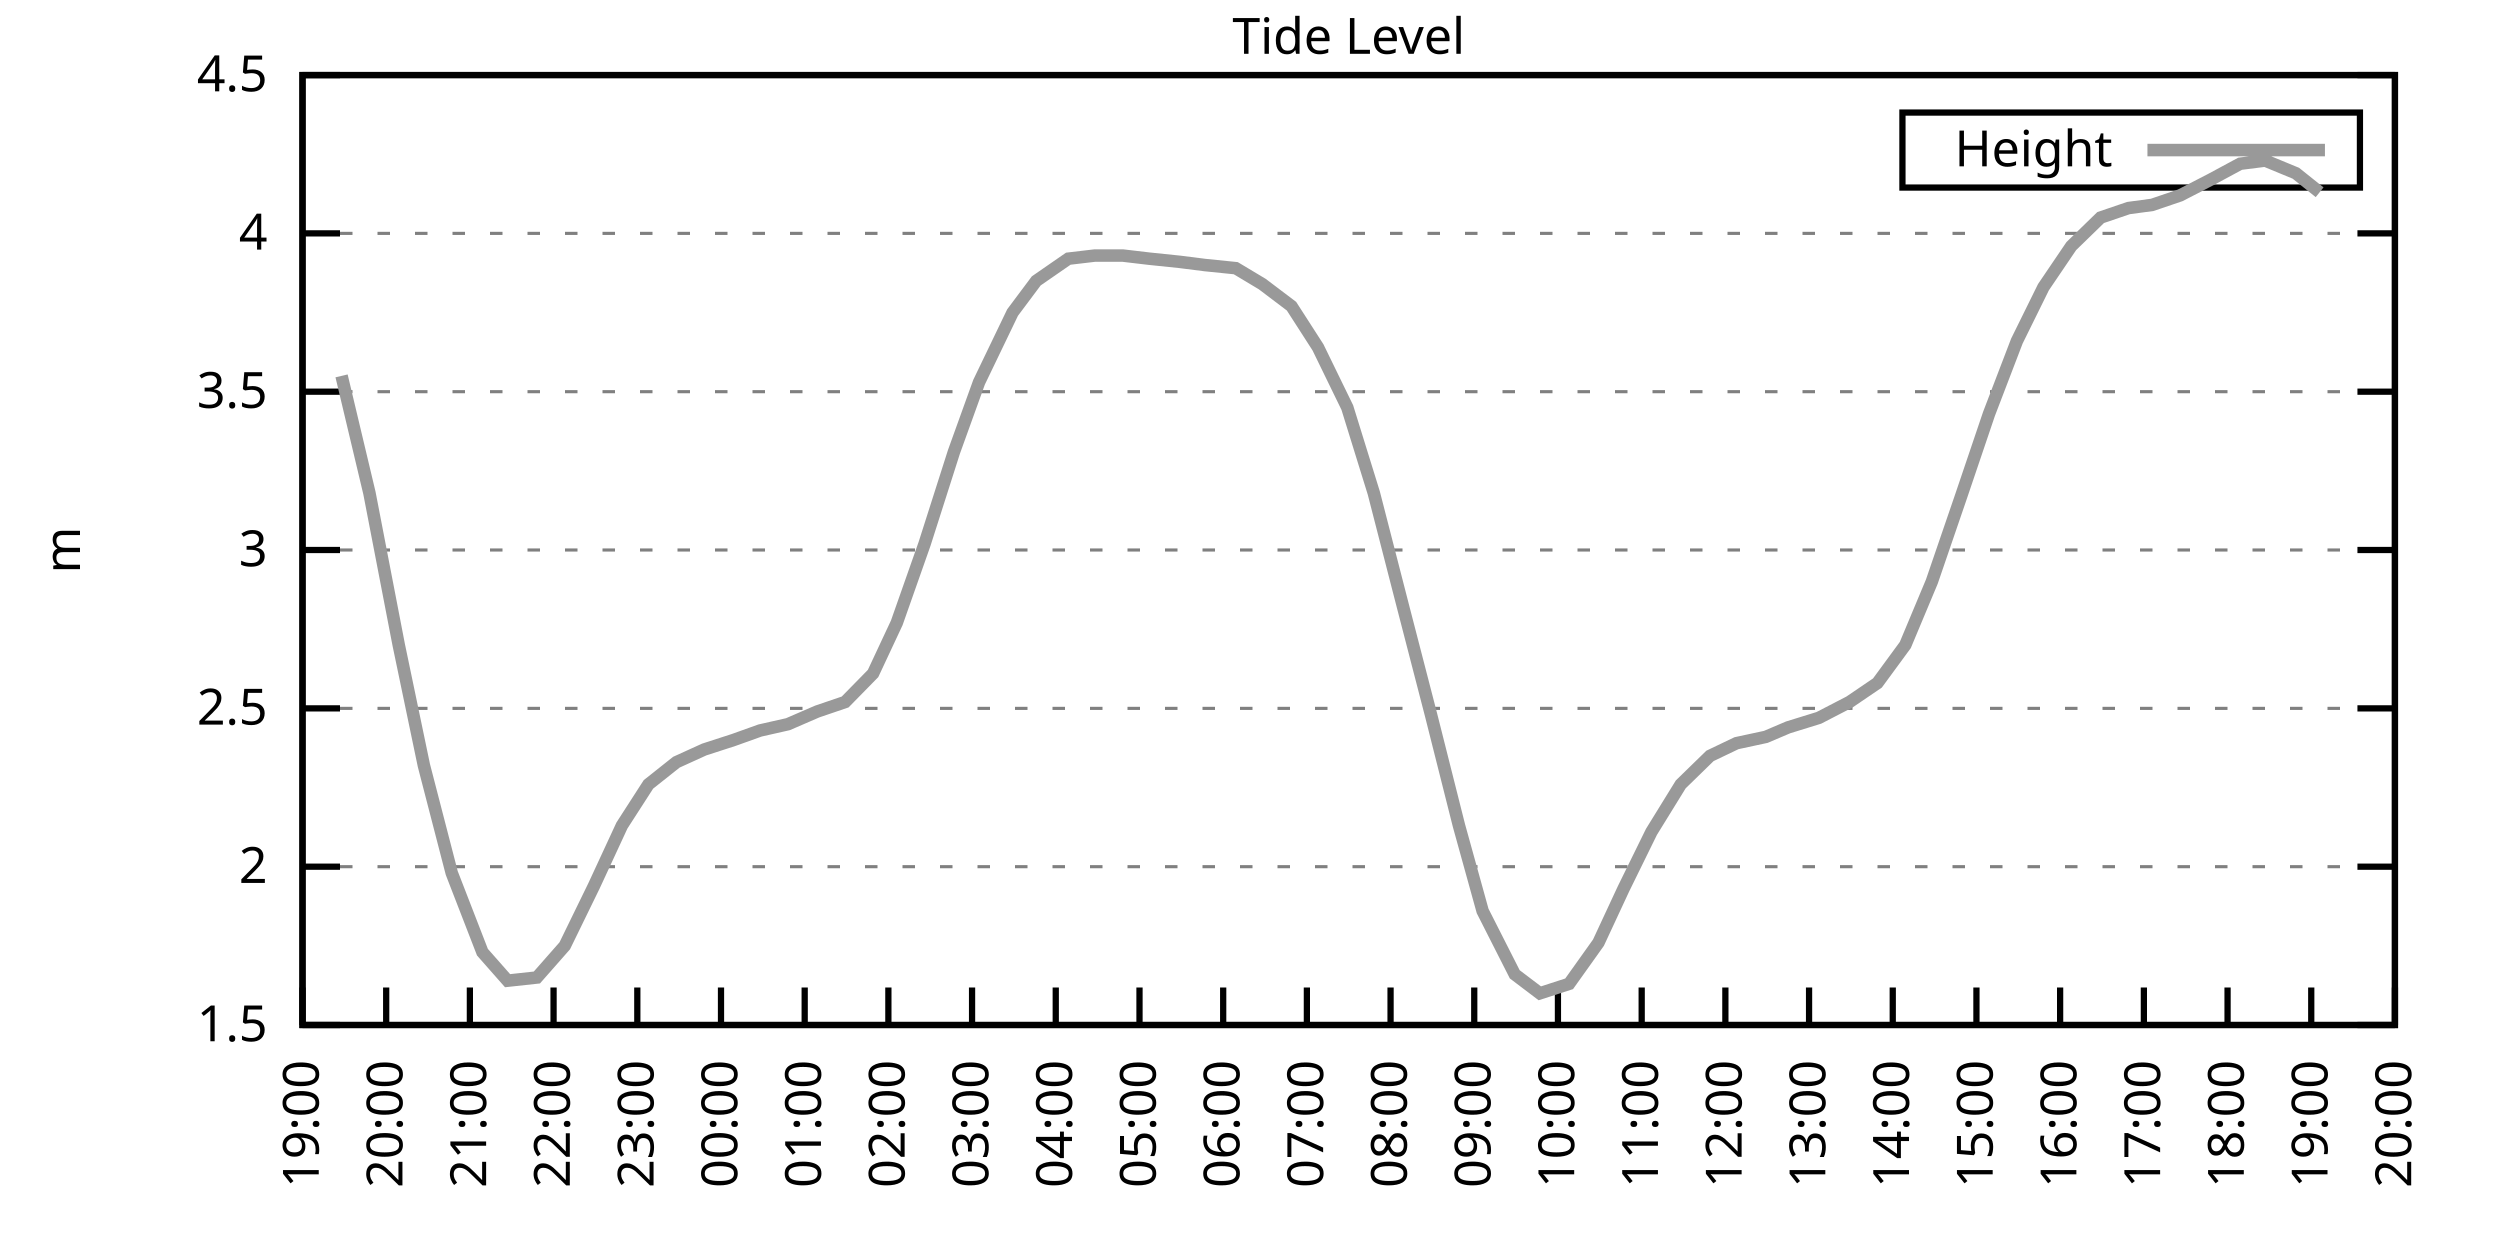
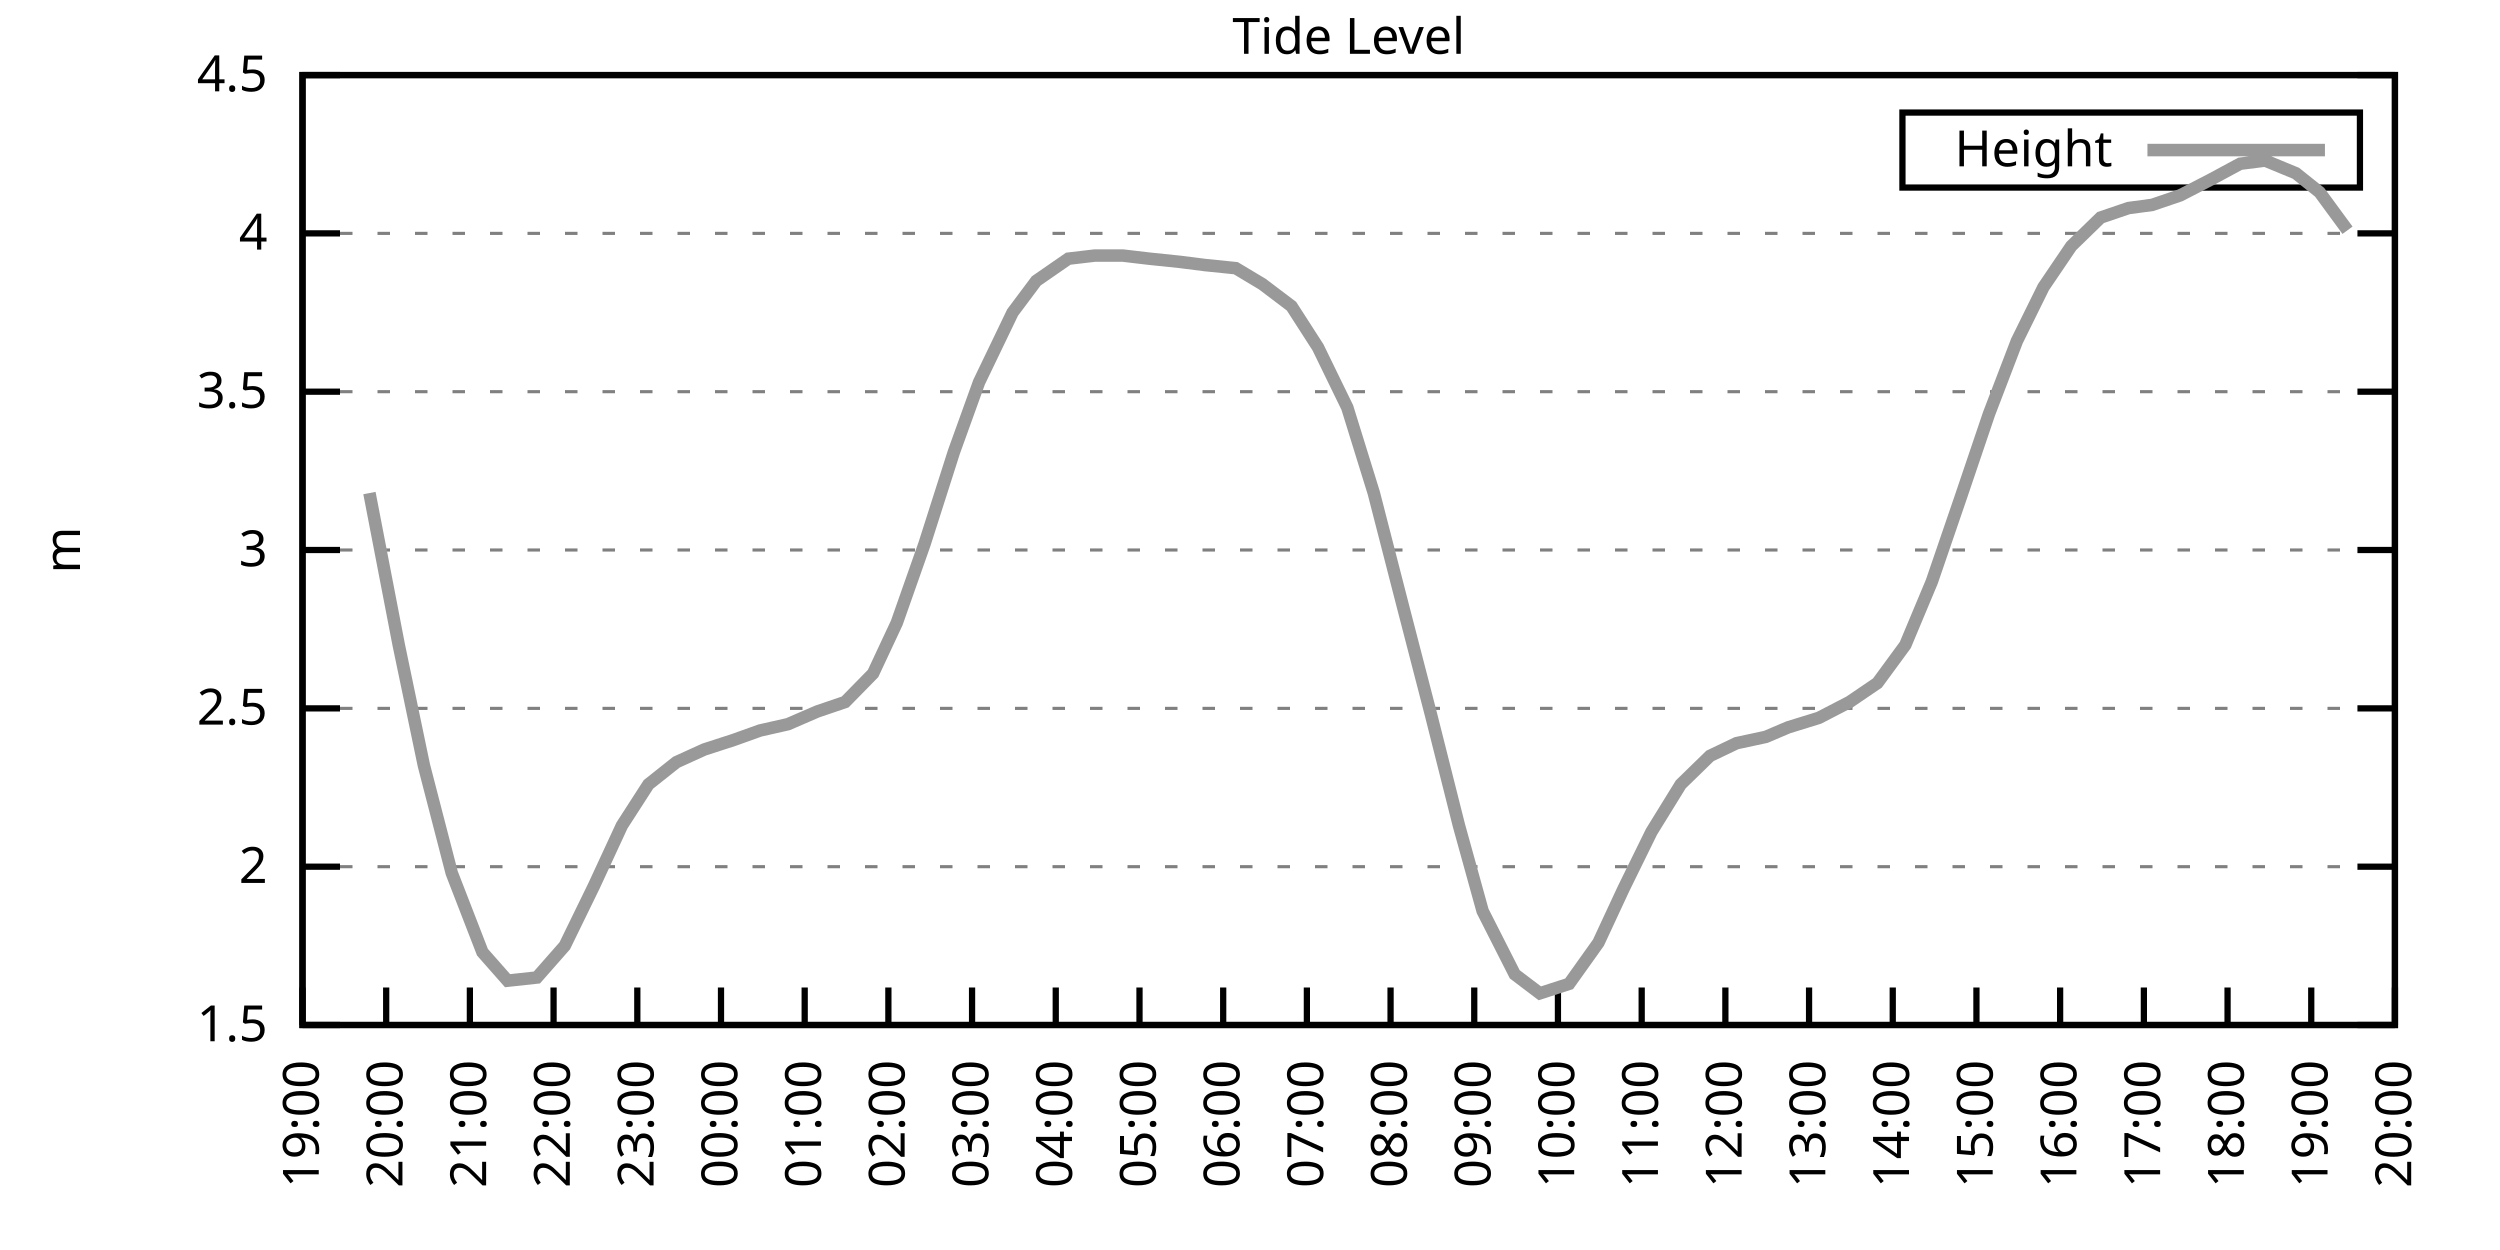
<svg xmlns="http://www.w3.org/2000/svg" xmlns:xlink="http://www.w3.org/1999/xlink" width="400" height="200" viewBox="0 0 400 200">
  <g id="gnuplot_canvas">
    <rect x="0" y="0" width="400" height="200" fill="none" />
    <defs>
      <circle id="gpDot" r="0.5" stroke-width="0.5" stroke="currentColor" />
      <path id="gpPt0" stroke-width="0.333" stroke="currentColor" d="M-1,0 h2 M0,-1 v2" />
      <path id="gpPt1" stroke-width="0.333" stroke="currentColor" d="M-1,-1 L1,1 M1,-1 L-1,1" />
      <path id="gpPt2" stroke-width="0.333" stroke="currentColor" d="M-1,0 L1,0 M0,-1 L0,1 M-1,-1 L1,1 M-1,1 L1,-1" />
      <rect id="gpPt3" stroke-width="0.333" stroke="currentColor" x="-1" y="-1" width="2" height="2" />
      <rect id="gpPt4" stroke-width="0.333" stroke="currentColor" fill="currentColor" x="-1" y="-1" width="2" height="2" />
      <circle id="gpPt5" stroke-width="0.333" stroke="currentColor" cx="0" cy="0" r="1" />
      <use xlink:href="#gpPt5" id="gpPt6" fill="currentColor" stroke="none" />
      <path id="gpPt7" stroke-width="0.333" stroke="currentColor" d="M0,-1.33 L-1.33,0.67 L1.33,0.67 z" />
      <use xlink:href="#gpPt7" id="gpPt8" fill="currentColor" stroke="none" />
      <use xlink:href="#gpPt7" id="gpPt9" stroke="currentColor" transform="rotate(180)" />
      <use xlink:href="#gpPt9" id="gpPt10" fill="currentColor" stroke="none" />
      <use xlink:href="#gpPt3" id="gpPt11" stroke="currentColor" transform="rotate(45)" />
      <use xlink:href="#gpPt11" id="gpPt12" fill="currentColor" stroke="none" />
      <path id="gpPt13" stroke-width="0.333" stroke="currentColor" d="M0,1.330 L1.265,0.411 L0.782,-1.067 L-0.782,-1.076 L-1.265,0.411 z" />
      <use xlink:href="#gpPt13" id="gpPt14" fill="currentColor" stroke="none" />
      <filter id="textbox" filterUnits="objectBoundingBox" x="0" y="0" height="1" width="1">
        <feFlood flood-color="white" flood-opacity="1" result="bgnd" />
        <feComposite in="SourceGraphic" in2="bgnd" operator="atop" />
      </filter>
      <filter id="greybox" filterUnits="objectBoundingBox" x="0" y="0" height="1" width="1">
        <feFlood flood-color="lightgrey" flood-opacity="1" result="grey" />
        <feComposite in="SourceGraphic" in2="grey" operator="atop" />
      </filter>
    </defs>
    <g fill="none" color="white" stroke="currentColor" stroke-width="1.00" stroke-linecap="butt" stroke-linejoin="miter">
</g>
    <g fill="none" color="black" stroke="currentColor" stroke-width="1.00" stroke-linecap="butt" stroke-linejoin="miter">
      <g stroke="none" shape-rendering="crispEdges">
        <polygon fill="rgb(255, 255, 255)" points="48.40,164.00 383.18,164.00 383.18,12.02 48.40,12.02 " />
      </g>
    </g>
    <g fill="none" color="black" stroke="currentColor" stroke-width="1.00" stroke-linecap="butt" stroke-linejoin="miter">
</g>
    <g fill="none" color="black" stroke="black" stroke-width="0.50" stroke-linecap="butt" stroke-linejoin="miter">
</g>
    <g fill="none" color="gray" stroke="currentColor" stroke-width="0.50" stroke-linecap="butt" stroke-linejoin="miter">
      <path stroke="gray" stroke-dasharray="2,4" class="gridline" d="M48.40,164.00 L383.19,164.00  " />
    </g>
    <g fill="none" color="gray" stroke="gray" stroke-width="1.00" stroke-linecap="butt" stroke-linejoin="miter">
</g>
    <g fill="none" color="black" stroke="currentColor" stroke-width="1.00" stroke-linecap="butt" stroke-linejoin="miter">
      <path stroke="black" d="M48.40,164.00 L54.40,164.00 M383.19,164.00 L377.19,164.00  " />
      <g transform="translate(42.80,166.60)" stroke="none" fill="black" font-family="Sans" font-size="8.00" text-anchor="end">
        <text>
          <tspan font-family="Sans"> 1.5</tspan>
        </text>
      </g>
    </g>
    <g fill="none" color="black" stroke="currentColor" stroke-width="1.00" stroke-linecap="butt" stroke-linejoin="miter">
</g>
    <g fill="none" color="black" stroke="black" stroke-width="0.50" stroke-linecap="butt" stroke-linejoin="miter">
</g>
    <g fill="none" color="gray" stroke="currentColor" stroke-width="0.50" stroke-linecap="butt" stroke-linejoin="miter">
      <path stroke="gray" stroke-dasharray="2,4" class="gridline" d="M48.40,138.67 L383.19,138.67  " />
    </g>
    <g fill="none" color="gray" stroke="gray" stroke-width="1.00" stroke-linecap="butt" stroke-linejoin="miter">
</g>
    <g fill="none" color="black" stroke="currentColor" stroke-width="1.00" stroke-linecap="butt" stroke-linejoin="miter">
      <path stroke="black" d="M48.40,138.67 L54.40,138.67 M383.19,138.67 L377.19,138.67  " />
      <g transform="translate(42.80,141.27)" stroke="none" fill="black" font-family="Sans" font-size="8.00" text-anchor="end">
        <text>
          <tspan font-family="Sans"> 2</tspan>
        </text>
      </g>
    </g>
    <g fill="none" color="black" stroke="currentColor" stroke-width="1.00" stroke-linecap="butt" stroke-linejoin="miter">
</g>
    <g fill="none" color="black" stroke="black" stroke-width="0.50" stroke-linecap="butt" stroke-linejoin="miter">
</g>
    <g fill="none" color="gray" stroke="currentColor" stroke-width="0.50" stroke-linecap="butt" stroke-linejoin="miter">
      <path stroke="gray" stroke-dasharray="2,4" class="gridline" d="M48.40,113.34 L383.19,113.34  " />
    </g>
    <g fill="none" color="gray" stroke="gray" stroke-width="1.00" stroke-linecap="butt" stroke-linejoin="miter">
</g>
    <g fill="none" color="black" stroke="currentColor" stroke-width="1.00" stroke-linecap="butt" stroke-linejoin="miter">
      <path stroke="black" d="M48.40,113.34 L54.40,113.34 M383.19,113.34 L377.19,113.34  " />
      <g transform="translate(42.80,115.94)" stroke="none" fill="black" font-family="Sans" font-size="8.00" text-anchor="end">
        <text>
          <tspan font-family="Sans"> 2.5</tspan>
        </text>
      </g>
    </g>
    <g fill="none" color="black" stroke="currentColor" stroke-width="1.00" stroke-linecap="butt" stroke-linejoin="miter">
</g>
    <g fill="none" color="black" stroke="black" stroke-width="0.50" stroke-linecap="butt" stroke-linejoin="miter">
</g>
    <g fill="none" color="gray" stroke="currentColor" stroke-width="0.50" stroke-linecap="butt" stroke-linejoin="miter">
      <path stroke="gray" stroke-dasharray="2,4" class="gridline" d="M48.40,88.00 L383.19,88.00  " />
    </g>
    <g fill="none" color="gray" stroke="gray" stroke-width="1.00" stroke-linecap="butt" stroke-linejoin="miter">
</g>
    <g fill="none" color="black" stroke="currentColor" stroke-width="1.00" stroke-linecap="butt" stroke-linejoin="miter">
      <path stroke="black" d="M48.40,88.00 L54.40,88.00 M383.19,88.00 L377.19,88.00  " />
      <g transform="translate(42.80,90.60)" stroke="none" fill="black" font-family="Sans" font-size="8.00" text-anchor="end">
        <text>
          <tspan font-family="Sans"> 3</tspan>
        </text>
      </g>
    </g>
    <g fill="none" color="black" stroke="currentColor" stroke-width="1.00" stroke-linecap="butt" stroke-linejoin="miter">
</g>
    <g fill="none" color="black" stroke="black" stroke-width="0.50" stroke-linecap="butt" stroke-linejoin="miter">
</g>
    <g fill="none" color="gray" stroke="currentColor" stroke-width="0.50" stroke-linecap="butt" stroke-linejoin="miter">
      <path stroke="gray" stroke-dasharray="2,4" class="gridline" d="M48.40,62.67 L383.19,62.67  " />
    </g>
    <g fill="none" color="gray" stroke="gray" stroke-width="1.00" stroke-linecap="butt" stroke-linejoin="miter">
</g>
    <g fill="none" color="black" stroke="currentColor" stroke-width="1.00" stroke-linecap="butt" stroke-linejoin="miter">
      <path stroke="black" d="M48.40,62.67 L54.40,62.67 M383.19,62.67 L377.19,62.67  " />
      <g transform="translate(42.80,65.27)" stroke="none" fill="black" font-family="Sans" font-size="8.00" text-anchor="end">
        <text>
          <tspan font-family="Sans"> 3.5</tspan>
        </text>
      </g>
    </g>
    <g fill="none" color="black" stroke="currentColor" stroke-width="1.00" stroke-linecap="butt" stroke-linejoin="miter">
</g>
    <g fill="none" color="black" stroke="black" stroke-width="0.50" stroke-linecap="butt" stroke-linejoin="miter">
</g>
    <g fill="none" color="gray" stroke="currentColor" stroke-width="0.50" stroke-linecap="butt" stroke-linejoin="miter">
      <path stroke="gray" stroke-dasharray="2,4" class="gridline" d="M48.40,37.34 L383.19,37.34  " />
    </g>
    <g fill="none" color="gray" stroke="gray" stroke-width="1.00" stroke-linecap="butt" stroke-linejoin="miter">
</g>
    <g fill="none" color="black" stroke="currentColor" stroke-width="1.00" stroke-linecap="butt" stroke-linejoin="miter">
      <path stroke="black" d="M48.40,37.34 L54.40,37.34 M383.19,37.34 L377.19,37.34  " />
      <g transform="translate(42.80,39.94)" stroke="none" fill="black" font-family="Sans" font-size="8.00" text-anchor="end">
        <text>
          <tspan font-family="Sans"> 4</tspan>
        </text>
      </g>
    </g>
    <g fill="none" color="black" stroke="currentColor" stroke-width="1.00" stroke-linecap="butt" stroke-linejoin="miter">
</g>
    <g fill="none" color="black" stroke="black" stroke-width="0.50" stroke-linecap="butt" stroke-linejoin="miter">
</g>
    <g fill="none" color="gray" stroke="currentColor" stroke-width="0.50" stroke-linecap="butt" stroke-linejoin="miter">
      <path stroke="gray" stroke-dasharray="2,4" class="gridline" d="M48.40,12.01 L383.19,12.01  " />
    </g>
    <g fill="none" color="gray" stroke="gray" stroke-width="1.00" stroke-linecap="butt" stroke-linejoin="miter">
</g>
    <g fill="none" color="black" stroke="currentColor" stroke-width="1.00" stroke-linecap="butt" stroke-linejoin="miter">
      <path stroke="black" d="M48.40,12.01 L54.40,12.01 M383.19,12.01 L377.19,12.01  " />
      <g transform="translate(42.80,14.61)" stroke="none" fill="black" font-family="Sans" font-size="8.00" text-anchor="end">
        <text>
          <tspan font-family="Sans"> 4.5</tspan>
        </text>
      </g>
    </g>
    <g fill="none" color="black" stroke="currentColor" stroke-width="1.00" stroke-linecap="butt" stroke-linejoin="miter">
      <path stroke="black" d="M48.40,164.00 L48.40,158.00  " />
      <g transform="translate(51.00,169.60) rotate(270.00)" stroke="none" fill="black" font-family="Sans" font-size="8.00" text-anchor="end">
        <text>
          <tspan font-family="Sans">19:00</tspan>
        </text>
      </g>
    </g>
    <g fill="none" color="black" stroke="currentColor" stroke-width="1.00" stroke-linecap="butt" stroke-linejoin="miter">
      <path stroke="black" d="M61.79,164.00 L61.79,158.00  " />
      <g transform="translate(64.39,169.60) rotate(270.00)" stroke="none" fill="black" font-family="Sans" font-size="8.00" text-anchor="end">
        <text>
          <tspan font-family="Sans">20:00</tspan>
        </text>
      </g>
    </g>
    <g fill="none" color="black" stroke="currentColor" stroke-width="1.00" stroke-linecap="butt" stroke-linejoin="miter">
      <path stroke="black" d="M75.18,164.00 L75.18,158.00  " />
      <g transform="translate(77.78,169.60) rotate(270.00)" stroke="none" fill="black" font-family="Sans" font-size="8.00" text-anchor="end">
        <text>
          <tspan font-family="Sans">21:00</tspan>
        </text>
      </g>
    </g>
    <g fill="none" color="black" stroke="currentColor" stroke-width="1.00" stroke-linecap="butt" stroke-linejoin="miter">
      <path stroke="black" d="M88.57,164.00 L88.57,158.00  " />
      <g transform="translate(91.17,169.60) rotate(270.00)" stroke="none" fill="black" font-family="Sans" font-size="8.00" text-anchor="end">
        <text>
          <tspan font-family="Sans">22:00</tspan>
        </text>
      </g>
    </g>
    <g fill="none" color="black" stroke="currentColor" stroke-width="1.00" stroke-linecap="butt" stroke-linejoin="miter">
      <path stroke="black" d="M101.97,164.00 L101.97,158.00  " />
      <g transform="translate(104.57,169.60) rotate(270.00)" stroke="none" fill="black" font-family="Sans" font-size="8.00" text-anchor="end">
        <text>
          <tspan font-family="Sans">23:00</tspan>
        </text>
      </g>
    </g>
    <g fill="none" color="black" stroke="currentColor" stroke-width="1.00" stroke-linecap="butt" stroke-linejoin="miter">
      <path stroke="black" d="M115.36,164.00 L115.36,158.00  " />
      <g transform="translate(117.96,169.60) rotate(270.00)" stroke="none" fill="black" font-family="Sans" font-size="8.00" text-anchor="end">
        <text>
          <tspan font-family="Sans">00:00</tspan>
        </text>
      </g>
    </g>
    <g fill="none" color="black" stroke="currentColor" stroke-width="1.00" stroke-linecap="butt" stroke-linejoin="miter">
      <path stroke="black" d="M128.75,164.00 L128.75,158.00  " />
      <g transform="translate(131.35,169.60) rotate(270.00)" stroke="none" fill="black" font-family="Sans" font-size="8.00" text-anchor="end">
        <text>
          <tspan font-family="Sans">01:00</tspan>
        </text>
      </g>
    </g>
    <g fill="none" color="black" stroke="currentColor" stroke-width="1.00" stroke-linecap="butt" stroke-linejoin="miter">
      <path stroke="black" d="M142.14,164.00 L142.14,158.00  " />
      <g transform="translate(144.74,169.60) rotate(270.00)" stroke="none" fill="black" font-family="Sans" font-size="8.00" text-anchor="end">
        <text>
          <tspan font-family="Sans">02:00</tspan>
        </text>
      </g>
    </g>
    <g fill="none" color="black" stroke="currentColor" stroke-width="1.00" stroke-linecap="butt" stroke-linejoin="miter">
      <path stroke="black" d="M155.53,164.00 L155.53,158.00  " />
      <g transform="translate(158.13,169.60) rotate(270.00)" stroke="none" fill="black" font-family="Sans" font-size="8.00" text-anchor="end">
        <text>
          <tspan font-family="Sans">03:00</tspan>
        </text>
      </g>
    </g>
    <g fill="none" color="black" stroke="currentColor" stroke-width="1.00" stroke-linecap="butt" stroke-linejoin="miter">
      <path stroke="black" d="M168.92,164.00 L168.92,158.00  " />
      <g transform="translate(171.52,169.60) rotate(270.00)" stroke="none" fill="black" font-family="Sans" font-size="8.00" text-anchor="end">
        <text>
          <tspan font-family="Sans">04:00</tspan>
        </text>
      </g>
    </g>
    <g fill="none" color="black" stroke="currentColor" stroke-width="1.00" stroke-linecap="butt" stroke-linejoin="miter">
      <path stroke="black" d="M182.32,164.00 L182.32,158.00  " />
      <g transform="translate(184.92,169.60) rotate(270.00)" stroke="none" fill="black" font-family="Sans" font-size="8.00" text-anchor="end">
        <text>
          <tspan font-family="Sans">05:00</tspan>
        </text>
      </g>
    </g>
    <g fill="none" color="black" stroke="currentColor" stroke-width="1.00" stroke-linecap="butt" stroke-linejoin="miter">
      <path stroke="black" d="M195.71,164.00 L195.71,158.00  " />
      <g transform="translate(198.31,169.60) rotate(270.00)" stroke="none" fill="black" font-family="Sans" font-size="8.00" text-anchor="end">
        <text>
          <tspan font-family="Sans">06:00</tspan>
        </text>
      </g>
    </g>
    <g fill="none" color="black" stroke="currentColor" stroke-width="1.00" stroke-linecap="butt" stroke-linejoin="miter">
      <path stroke="black" d="M209.10,164.00 L209.10,158.00  " />
      <g transform="translate(211.70,169.60) rotate(270.00)" stroke="none" fill="black" font-family="Sans" font-size="8.00" text-anchor="end">
        <text>
          <tspan font-family="Sans">07:00</tspan>
        </text>
      </g>
    </g>
    <g fill="none" color="black" stroke="currentColor" stroke-width="1.00" stroke-linecap="butt" stroke-linejoin="miter">
      <path stroke="black" d="M222.49,164.00 L222.49,158.00  " />
      <g transform="translate(225.09,169.60) rotate(270.00)" stroke="none" fill="black" font-family="Sans" font-size="8.00" text-anchor="end">
        <text>
          <tspan font-family="Sans">08:00</tspan>
        </text>
      </g>
    </g>
    <g fill="none" color="black" stroke="currentColor" stroke-width="1.00" stroke-linecap="butt" stroke-linejoin="miter">
      <path stroke="black" d="M235.88,164.00 L235.88,158.00  " />
      <g transform="translate(238.48,169.60) rotate(270.00)" stroke="none" fill="black" font-family="Sans" font-size="8.00" text-anchor="end">
        <text>
          <tspan font-family="Sans">09:00</tspan>
        </text>
      </g>
    </g>
    <g fill="none" color="black" stroke="currentColor" stroke-width="1.00" stroke-linecap="butt" stroke-linejoin="miter">
      <path stroke="black" d="M249.27,164.00 L249.27,158.00  " />
      <g transform="translate(251.87,169.60) rotate(270.00)" stroke="none" fill="black" font-family="Sans" font-size="8.00" text-anchor="end">
        <text>
          <tspan font-family="Sans">10:00</tspan>
        </text>
      </g>
    </g>
    <g fill="none" color="black" stroke="currentColor" stroke-width="1.00" stroke-linecap="butt" stroke-linejoin="miter">
      <path stroke="black" d="M262.67,164.00 L262.67,158.00  " />
      <g transform="translate(265.27,169.60) rotate(270.00)" stroke="none" fill="black" font-family="Sans" font-size="8.00" text-anchor="end">
        <text>
          <tspan font-family="Sans">11:00</tspan>
        </text>
      </g>
    </g>
    <g fill="none" color="black" stroke="currentColor" stroke-width="1.00" stroke-linecap="butt" stroke-linejoin="miter">
      <path stroke="black" d="M276.06,164.00 L276.06,158.00  " />
      <g transform="translate(278.66,169.60) rotate(270.00)" stroke="none" fill="black" font-family="Sans" font-size="8.00" text-anchor="end">
        <text>
          <tspan font-family="Sans">12:00</tspan>
        </text>
      </g>
    </g>
    <g fill="none" color="black" stroke="currentColor" stroke-width="1.00" stroke-linecap="butt" stroke-linejoin="miter">
      <path stroke="black" d="M289.45,164.00 L289.45,158.00  " />
      <g transform="translate(292.05,169.60) rotate(270.00)" stroke="none" fill="black" font-family="Sans" font-size="8.00" text-anchor="end">
        <text>
          <tspan font-family="Sans">13:00</tspan>
        </text>
      </g>
    </g>
    <g fill="none" color="black" stroke="currentColor" stroke-width="1.00" stroke-linecap="butt" stroke-linejoin="miter">
      <path stroke="black" d="M302.84,164.00 L302.84,158.00  " />
      <g transform="translate(305.44,169.60) rotate(270.00)" stroke="none" fill="black" font-family="Sans" font-size="8.00" text-anchor="end">
        <text>
          <tspan font-family="Sans">14:00</tspan>
        </text>
      </g>
    </g>
    <g fill="none" color="black" stroke="currentColor" stroke-width="1.00" stroke-linecap="butt" stroke-linejoin="miter">
      <path stroke="black" d="M316.23,164.00 L316.23,158.00  " />
      <g transform="translate(318.83,169.60) rotate(270.00)" stroke="none" fill="black" font-family="Sans" font-size="8.00" text-anchor="end">
        <text>
          <tspan font-family="Sans">15:00</tspan>
        </text>
      </g>
    </g>
    <g fill="none" color="black" stroke="currentColor" stroke-width="1.00" stroke-linecap="butt" stroke-linejoin="miter">
      <path stroke="black" d="M329.62,164.00 L329.62,158.00  " />
      <g transform="translate(332.22,169.60) rotate(270.00)" stroke="none" fill="black" font-family="Sans" font-size="8.00" text-anchor="end">
        <text>
          <tspan font-family="Sans">16:00</tspan>
        </text>
      </g>
    </g>
    <g fill="none" color="black" stroke="currentColor" stroke-width="1.00" stroke-linecap="butt" stroke-linejoin="miter">
      <path stroke="black" d="M343.02,164.00 L343.02,158.00  " />
      <g transform="translate(345.62,169.60) rotate(270.00)" stroke="none" fill="black" font-family="Sans" font-size="8.00" text-anchor="end">
        <text>
          <tspan font-family="Sans">17:00</tspan>
        </text>
      </g>
    </g>
    <g fill="none" color="black" stroke="currentColor" stroke-width="1.00" stroke-linecap="butt" stroke-linejoin="miter">
      <path stroke="black" d="M356.41,164.00 L356.41,158.00  " />
      <g transform="translate(359.01,169.60) rotate(270.00)" stroke="none" fill="black" font-family="Sans" font-size="8.00" text-anchor="end">
        <text>
          <tspan font-family="Sans">18:00</tspan>
        </text>
      </g>
    </g>
    <g fill="none" color="black" stroke="currentColor" stroke-width="1.00" stroke-linecap="butt" stroke-linejoin="miter">
      <path stroke="black" d="M369.80,164.00 L369.80,158.00  " />
      <g transform="translate(372.40,169.60) rotate(270.00)" stroke="none" fill="black" font-family="Sans" font-size="8.00" text-anchor="end">
        <text>
          <tspan font-family="Sans">19:00</tspan>
        </text>
      </g>
    </g>
    <g fill="none" color="black" stroke="currentColor" stroke-width="1.00" stroke-linecap="butt" stroke-linejoin="miter">
      <path stroke="black" d="M383.19,164.00 L383.19,158.00  " />
      <g transform="translate(385.79,169.60) rotate(270.00)" stroke="none" fill="black" font-family="Sans" font-size="8.00" text-anchor="end">
        <text>
          <tspan font-family="Sans">20:00</tspan>
        </text>
      </g>
    </g>
    <g fill="none" color="black" stroke="currentColor" stroke-width="1.00" stroke-linecap="butt" stroke-linejoin="miter">
</g>
    <g fill="none" color="black" stroke="currentColor" stroke-width="1.00" stroke-linecap="butt" stroke-linejoin="miter">
      <path stroke="black" d="M48.40,12.01 L48.40,164.00 L383.19,164.00 L383.19,12.01 L48.40,12.01 Z  " />
    </g>
    <g fill="none" color="black" stroke="currentColor" stroke-width="1.00" stroke-linecap="butt" stroke-linejoin="miter">
</g>
    <g fill="none" color="black" stroke="currentColor" stroke-width="1.00" stroke-linecap="butt" stroke-linejoin="miter">
      <path stroke="black" d="M304.39,30.01 L304.39,18.01 L377.59,18.01 L377.59,30.01 L304.39,30.01 Z  " />
    </g>
    <g id="Tide_level_plot_1">
      <g fill="none" color="white" stroke="black" stroke-width="2.00" stroke-linecap="butt" stroke-linejoin="miter">
</g>
      <g fill="none" color="black" stroke="currentColor" stroke-width="2.00" stroke-linecap="butt" stroke-linejoin="miter">
        <g transform="translate(337.99,26.61)" stroke="none" fill="black" font-family="Sans" font-size="8.00" text-anchor="end">
          <text>
            <tspan font-family="Sans">Height</tspan>
          </text>
        </g>
      </g>
      <g fill="none" color="black" stroke="currentColor" stroke-width="2.00" stroke-linecap="butt" stroke-linejoin="miter">
-         <path stroke="rgb(153, 153, 153)" d="M343.59,24.01 L371.99,24.01 M54.65,60.14 L59.11,78.89 L63.80,103.20 L67.82,122.46 L72.28,139.68 L77.19,152.35   L81.21,156.91 L85.90,156.40 L90.36,151.33 L95.05,141.71 L99.51,132.08 L103.75,125.50 L108.22,121.95 L112.68,119.92   L117.37,118.40 L121.61,116.88 L126.07,115.87 L130.76,113.84 L135.22,112.32 L139.69,107.76 L143.48,99.66 L147.94,86.99   L152.63,72.30 L156.65,61.15 L162.01,50.01 L165.80,44.94 L170.93,41.39 L175.17,40.89 L179.64,40.89 L183.88,41.39   L188.79,41.90 L192.81,42.41 L197.72,42.91 L201.96,45.45 L206.64,48.99 L210.88,55.58 L215.57,65.21 L219.81,78.89   L224.50,97.12 L228.96,114.35 L233.43,132.08 L237.22,145.76 L242.36,155.89 L246.37,158.93 L251.06,157.41 L255.75,150.83   L259.76,142.21 L264.23,133.10 L268.92,125.50 L273.60,120.94 L277.84,118.91 L282.53,117.90 L286.10,116.38 L291.01,114.86   L295.92,112.32 L300.39,109.28 L304.85,103.20 L309.09,93.07 L313.78,79.39 L318.24,66.22 L322.70,54.57 L326.95,45.95   L331.41,39.37 L336.10,34.81 L340.56,33.29 L344.35,32.78 L348.82,31.26 L353.73,28.73 L358.42,26.20 L362.43,25.69   L367.34,27.72 L371.14,30.76  " />
+         <path stroke="rgb(153, 153, 153)" d="M343.59,24.01 L371.99,24.01 M59.11,78.89 L63.80,103.20 L67.82,122.46 L72.28,139.68 L77.19,152.35 L81.21,156.91   L85.90,156.40 L90.36,151.33 L95.05,141.71 L99.51,132.08 L103.75,125.50 L108.22,121.95 L112.68,119.92 L117.37,118.40   L121.61,116.88 L126.07,115.87 L130.76,113.84 L135.22,112.32 L139.69,107.76 L143.48,99.66 L147.94,86.99 L152.63,72.30   L156.65,61.15 L162.01,50.01 L165.80,44.94 L170.93,41.39 L175.17,40.89 L179.64,40.89 L183.88,41.39 L188.79,41.90   L192.81,42.41 L197.72,42.91 L201.96,45.45 L206.64,48.99 L210.88,55.58 L215.57,65.21 L219.81,78.89 L224.50,97.12   L228.96,114.35 L233.43,132.08 L237.22,145.76 L242.36,155.89 L246.37,158.93 L251.06,157.41 L255.75,150.83 L259.76,142.21   L264.23,133.10 L268.92,125.50 L273.60,120.94 L277.84,118.91 L282.53,117.90 L286.10,116.38 L291.01,114.86 L295.92,112.32   L300.39,109.28 L304.85,103.20 L309.09,93.07 L313.78,79.39 L318.24,66.22 L322.70,54.57 L326.95,45.95 L331.41,39.37   L336.10,34.81 L340.56,33.29 L344.35,32.78 L348.82,31.26 L353.73,28.73 L358.42,26.20 L362.43,25.69 L367.34,27.72   L371.14,30.76 L375.60,36.84  " />
      </g>
    </g>
    <g fill="none" color="black" stroke="currentColor" stroke-width="2.00" stroke-linecap="butt" stroke-linejoin="miter">
</g>
    <g fill="none" color="black" stroke="black" stroke-width="1.00" stroke-linecap="butt" stroke-linejoin="miter">
</g>
    <g fill="none" color="black" stroke="currentColor" stroke-width="1.00" stroke-linecap="butt" stroke-linejoin="miter">
      <path stroke="black" d="M48.40,12.01 L48.40,164.00 L383.19,164.00 L383.19,12.01 L48.40,12.01 Z  " />
      <g transform="translate(12.80,88.01) rotate(270.00)" stroke="none" fill="black" font-family="Sans" font-size="8.00" text-anchor="middle">
        <text>
          <tspan font-family="Sans">m</tspan>
        </text>
      </g>
    </g>
    <g fill="none" color="black" stroke="currentColor" stroke-width="1.00" stroke-linecap="butt" stroke-linejoin="miter">
</g>
    <g fill="none" color="black" stroke="currentColor" stroke-width="1.00" stroke-linecap="butt" stroke-linejoin="miter">
      <g transform="translate(215.79,8.61)" stroke="none" fill="black" font-family="Sans" font-size="8.00" text-anchor="middle">
        <text>
          <tspan font-family="Sans">Tide Level</tspan>
        </text>
      </g>
    </g>
    <g fill="none" color="black" stroke="currentColor" stroke-width="1.00" stroke-linecap="butt" stroke-linejoin="miter">
</g>
  </g>
</svg>
